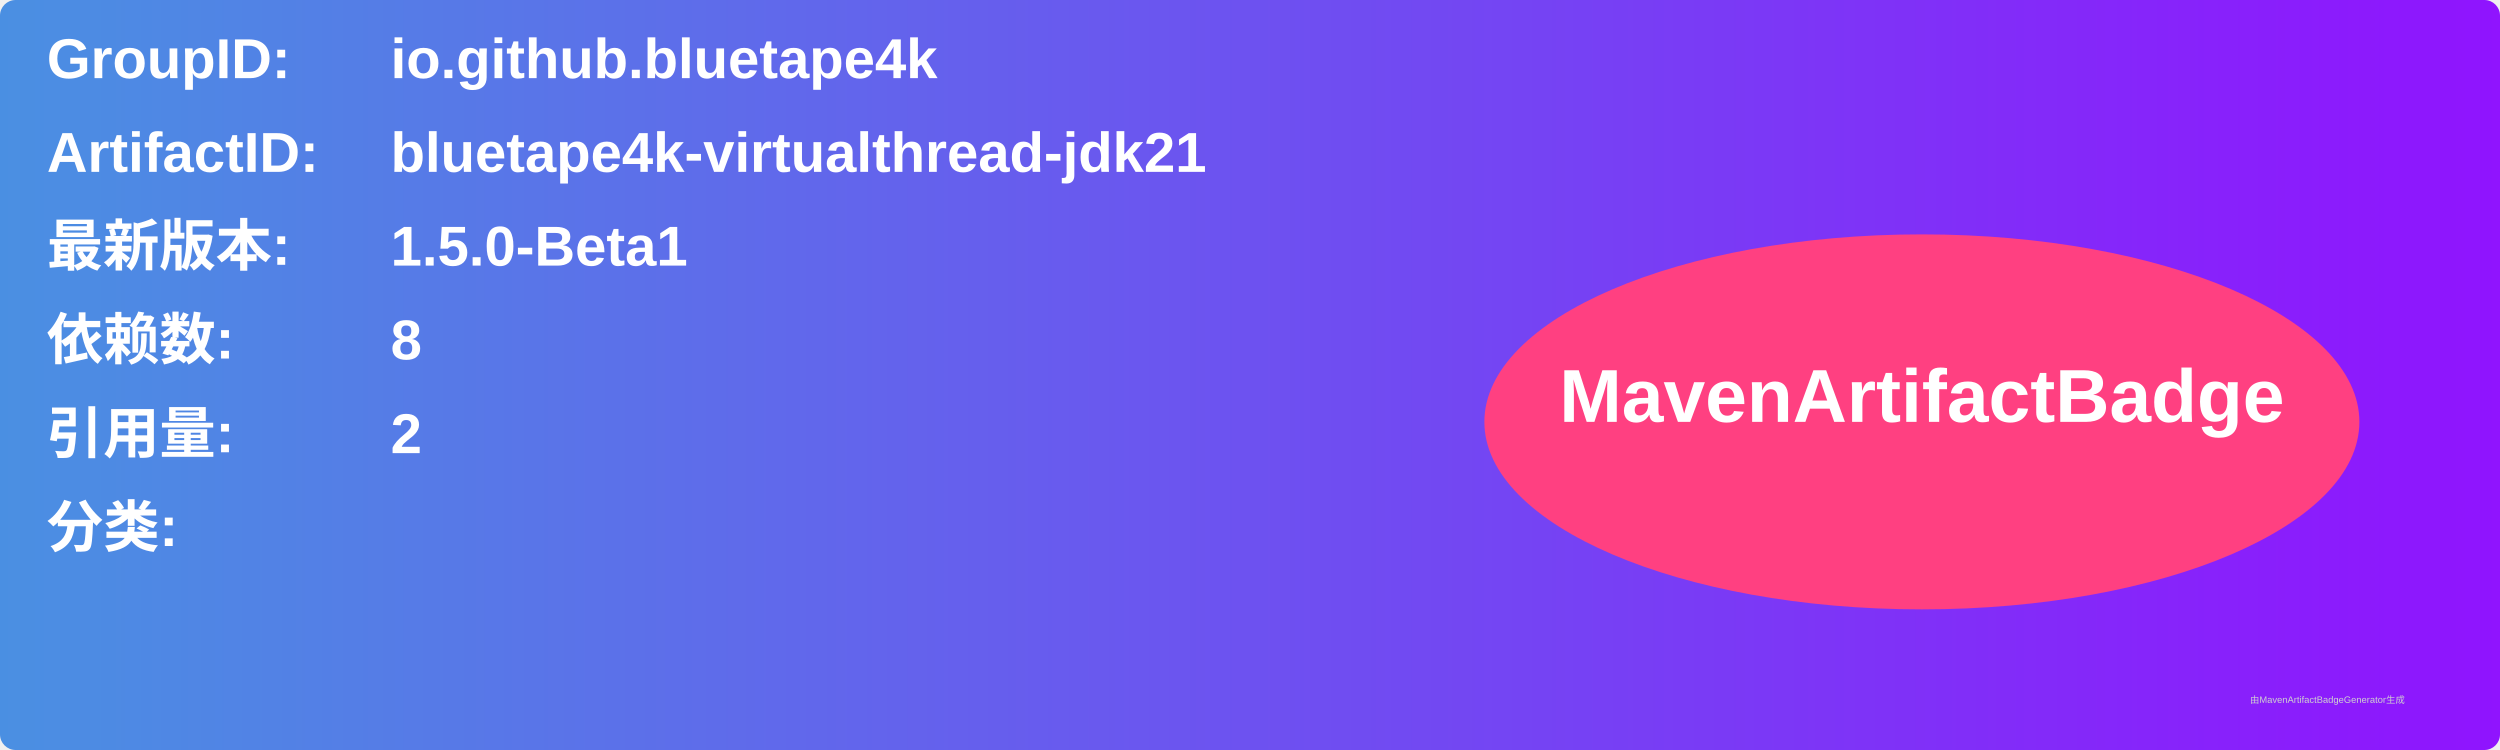
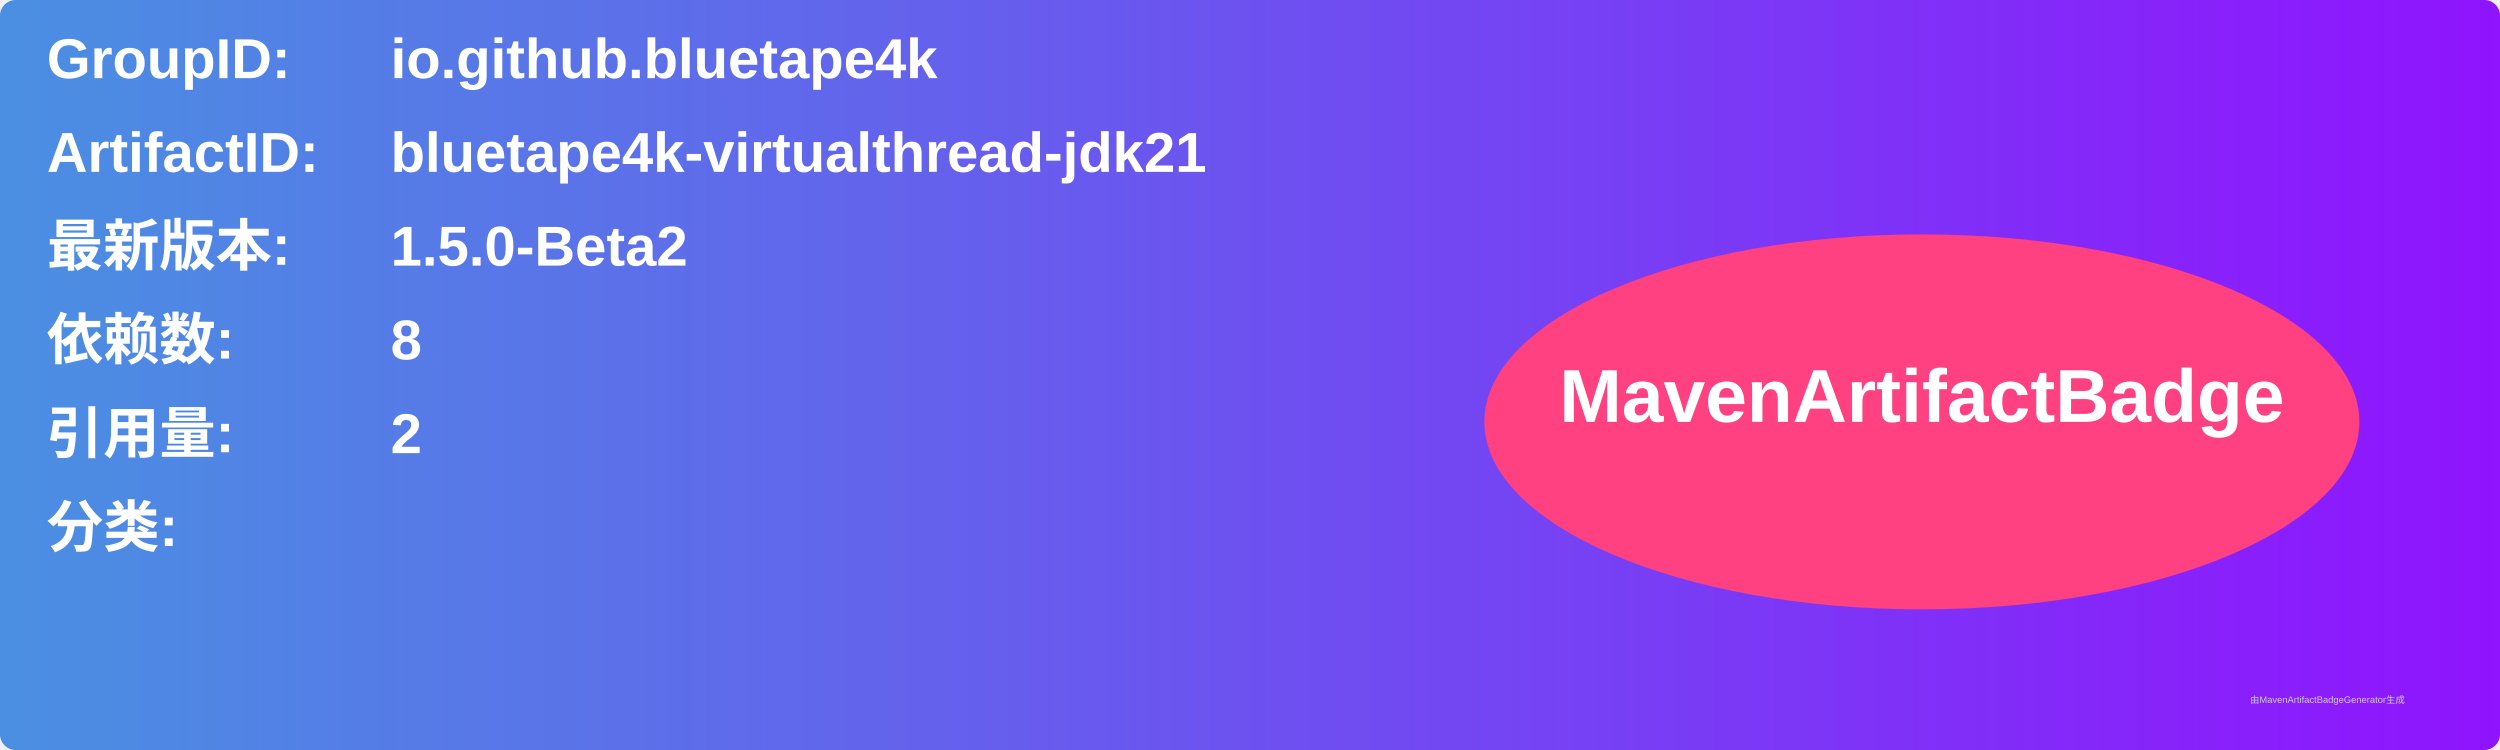
<svg xmlns="http://www.w3.org/2000/svg" width="800" height="240" viewBox="0 0 800 240">
  <linearGradient id="grad" x1="0%" y1="0%" x2="100%" y2="0%">
    <stop offset="0%" stop-color="#4a90e2" />
    <stop offset="100%" stop-color="#9013fe" />
  </linearGradient>
  <rect width="100%" height="100%" rx="5" ry="5" fill="url(#grad)" />
  <g transform="translate(15, 15)">
    <text x="0" y="10" font-family="Arial" font-size="18" fill="white" font-weight="bold" width="260">GroupID:</text>
    <text x="110" y="10" font-family="Arial" font-size="18" fill="white" font-weight="bold" width="460">io.github.bluetape4k</text>
    <text x="0" y="40" font-family="Arial" font-size="18" fill="white" font-weight="bold" width="260">ArtifactID:</text>
    <text x="110" y="40" font-family="Arial" font-size="18" fill="white" font-weight="bold" width="460">bluetape4k-virtualthread-jdk21</text>
    <text x="0" y="70" font-family="Arial" font-size="18" fill="white" font-weight="bold">最新版本:</text>
    <text x="110" y="70" font-family="Arial" font-size="18" fill="white" font-weight="bold">
-       <tspan font-weight="bold">1.5.0-Beta1</tspan>
+       <tspan font-weight="bold">1.5.0-Beta2</tspan>
    </text>
    <text x="0" y="100" font-family="Arial" font-size="18" fill="white" font-weight="bold">依赖数: </text>
    <text x="110" y="100" font-family="Arial" font-size="18" fill="white">
      <tspan font-weight="bold">8</tspan>
    </text>
    <text x="0" y="130" font-family="Arial" font-size="18" fill="white" font-weight="bold">引用量: </text>
    <text x="110" y="130" font-family="Arial" font-size="18" fill="white">
      <tspan font-weight="bold">2</tspan>
    </text>
    <text x="0" y="160" font-family="Arial" font-size="18" fill="white" font-weight="bold">分类:</text>
    <text x="10" y="190" font-family="Arial" font-size="10" fill="white">
      <tspan font-weight="bold" />
    </text>
    <ellipse cx="600" cy="120" rx="140" ry="60" fill="#ff4081" />
    <text x="600" y="120" text-anchor="middle" font-family="Arial" font-size="24" fill="white" font-weight="bold">MavenArtifactBadge</text>
  </g>
  <text x="720" y="225" font-family="Arial" font-size="3" fill="#d0d0d0">由MavenArtifactBadgeGenerator生成</text>
</svg>
